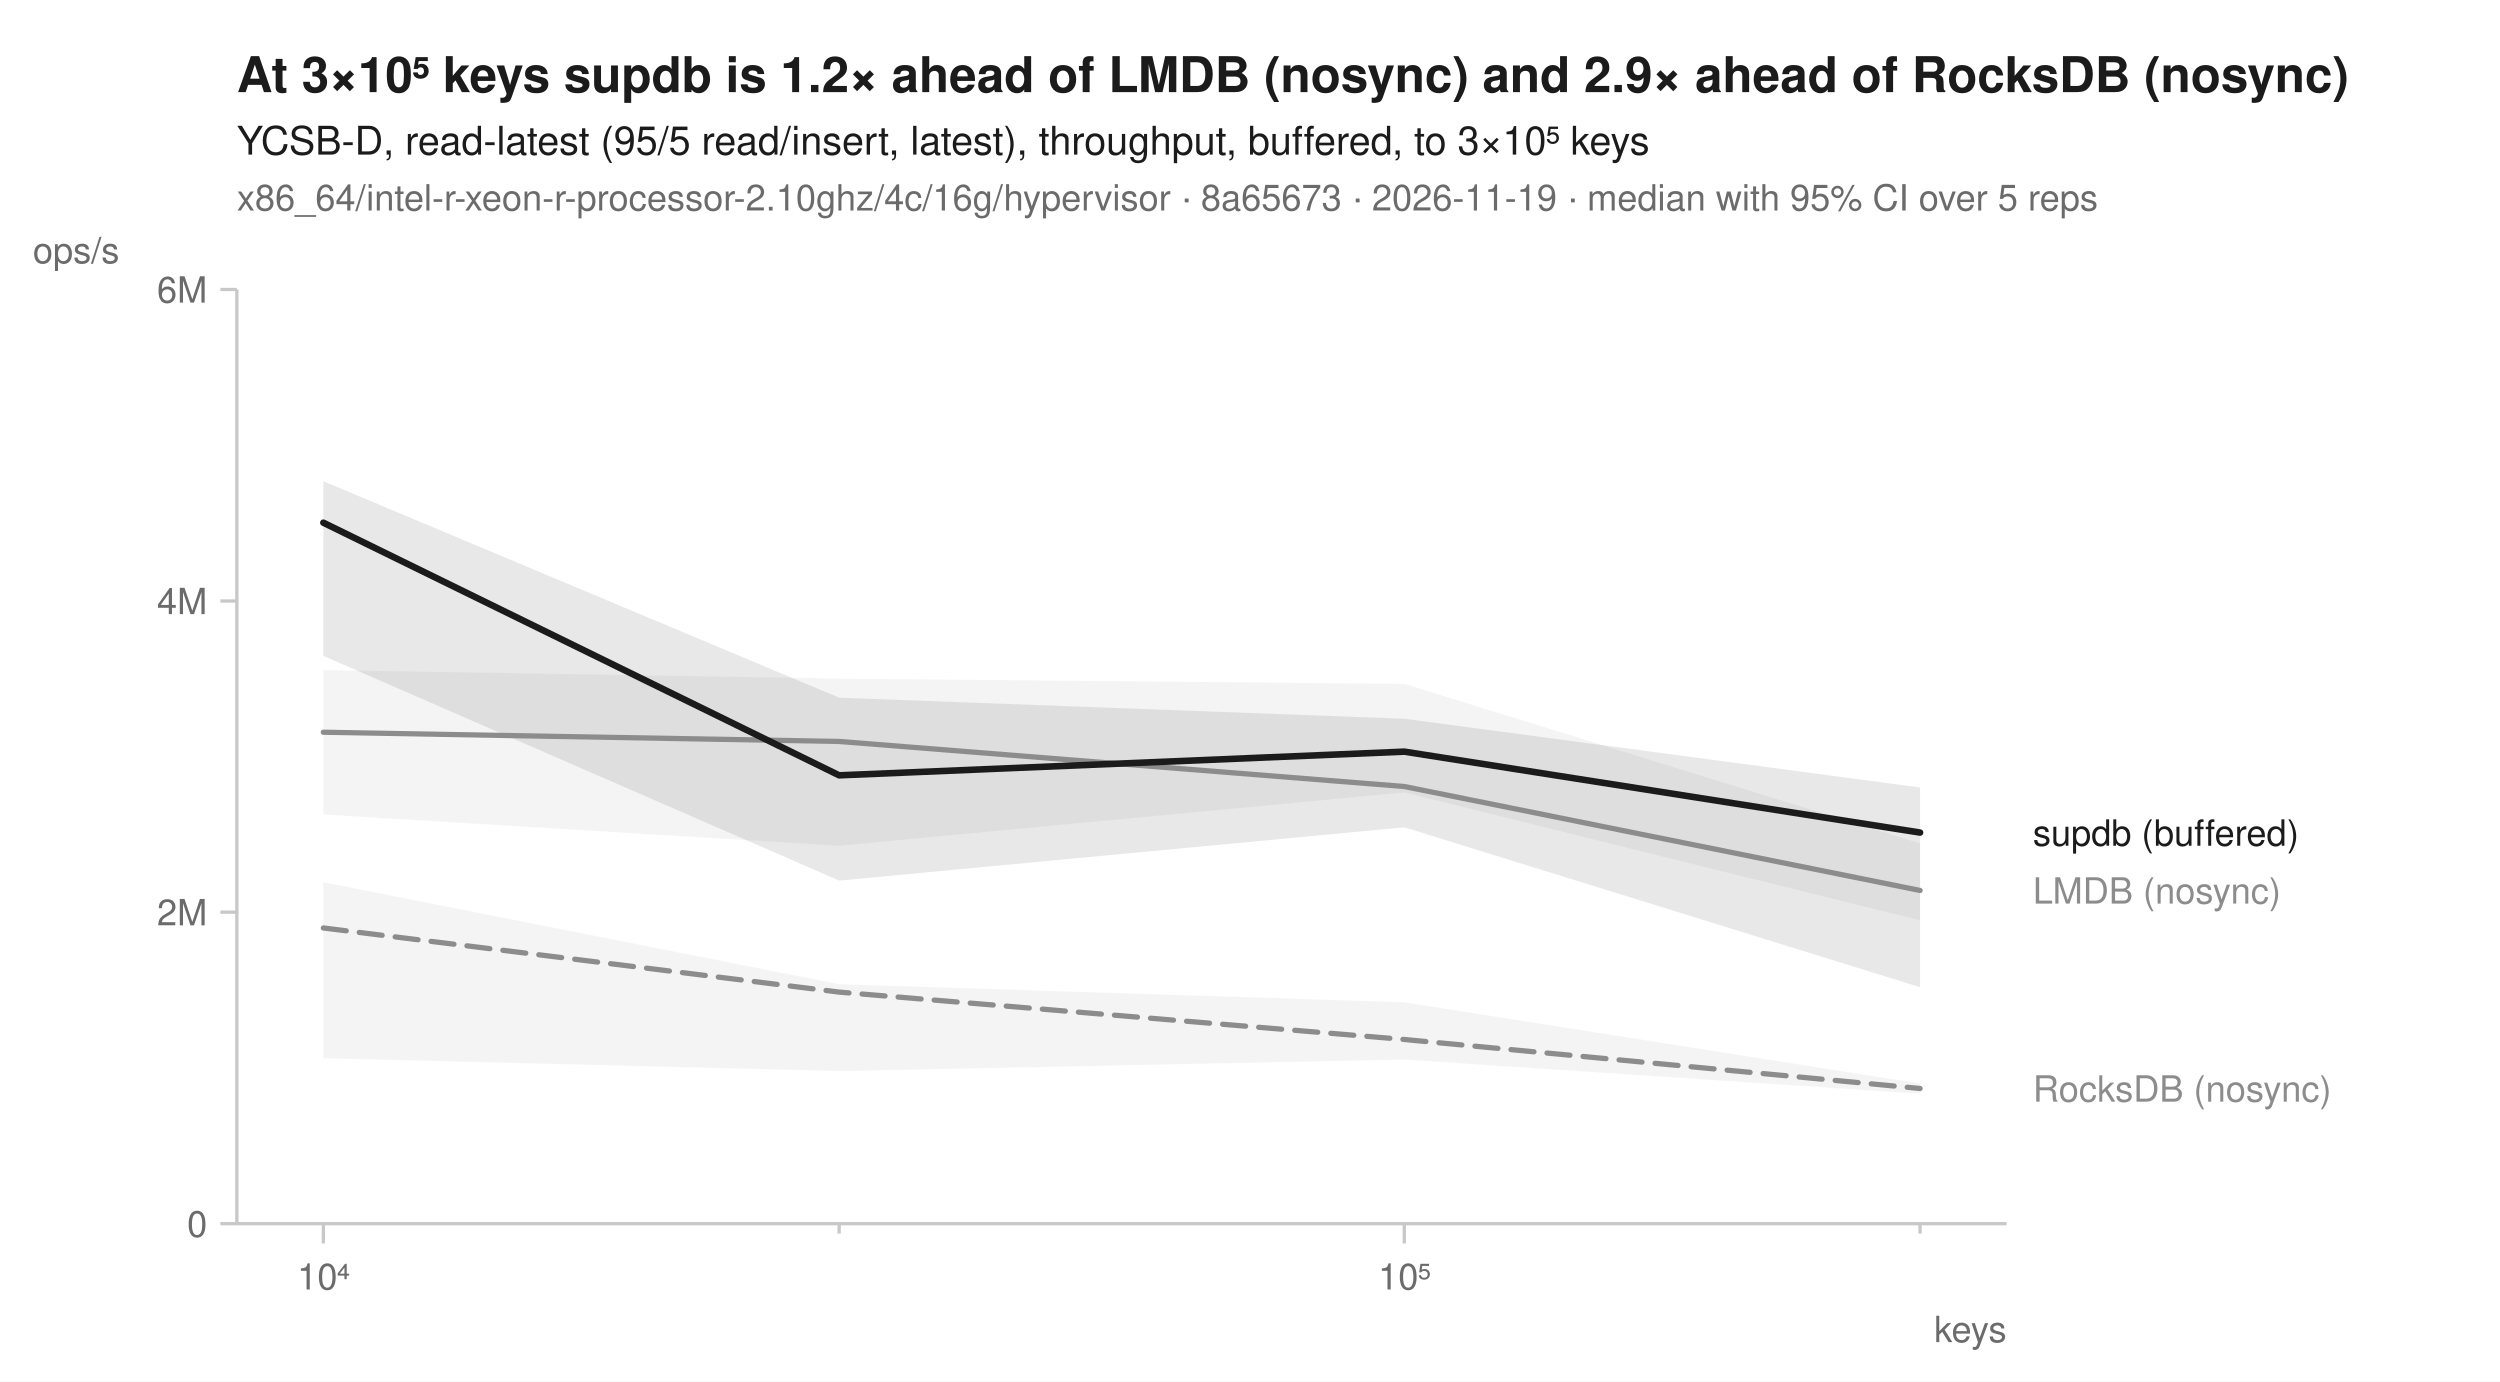
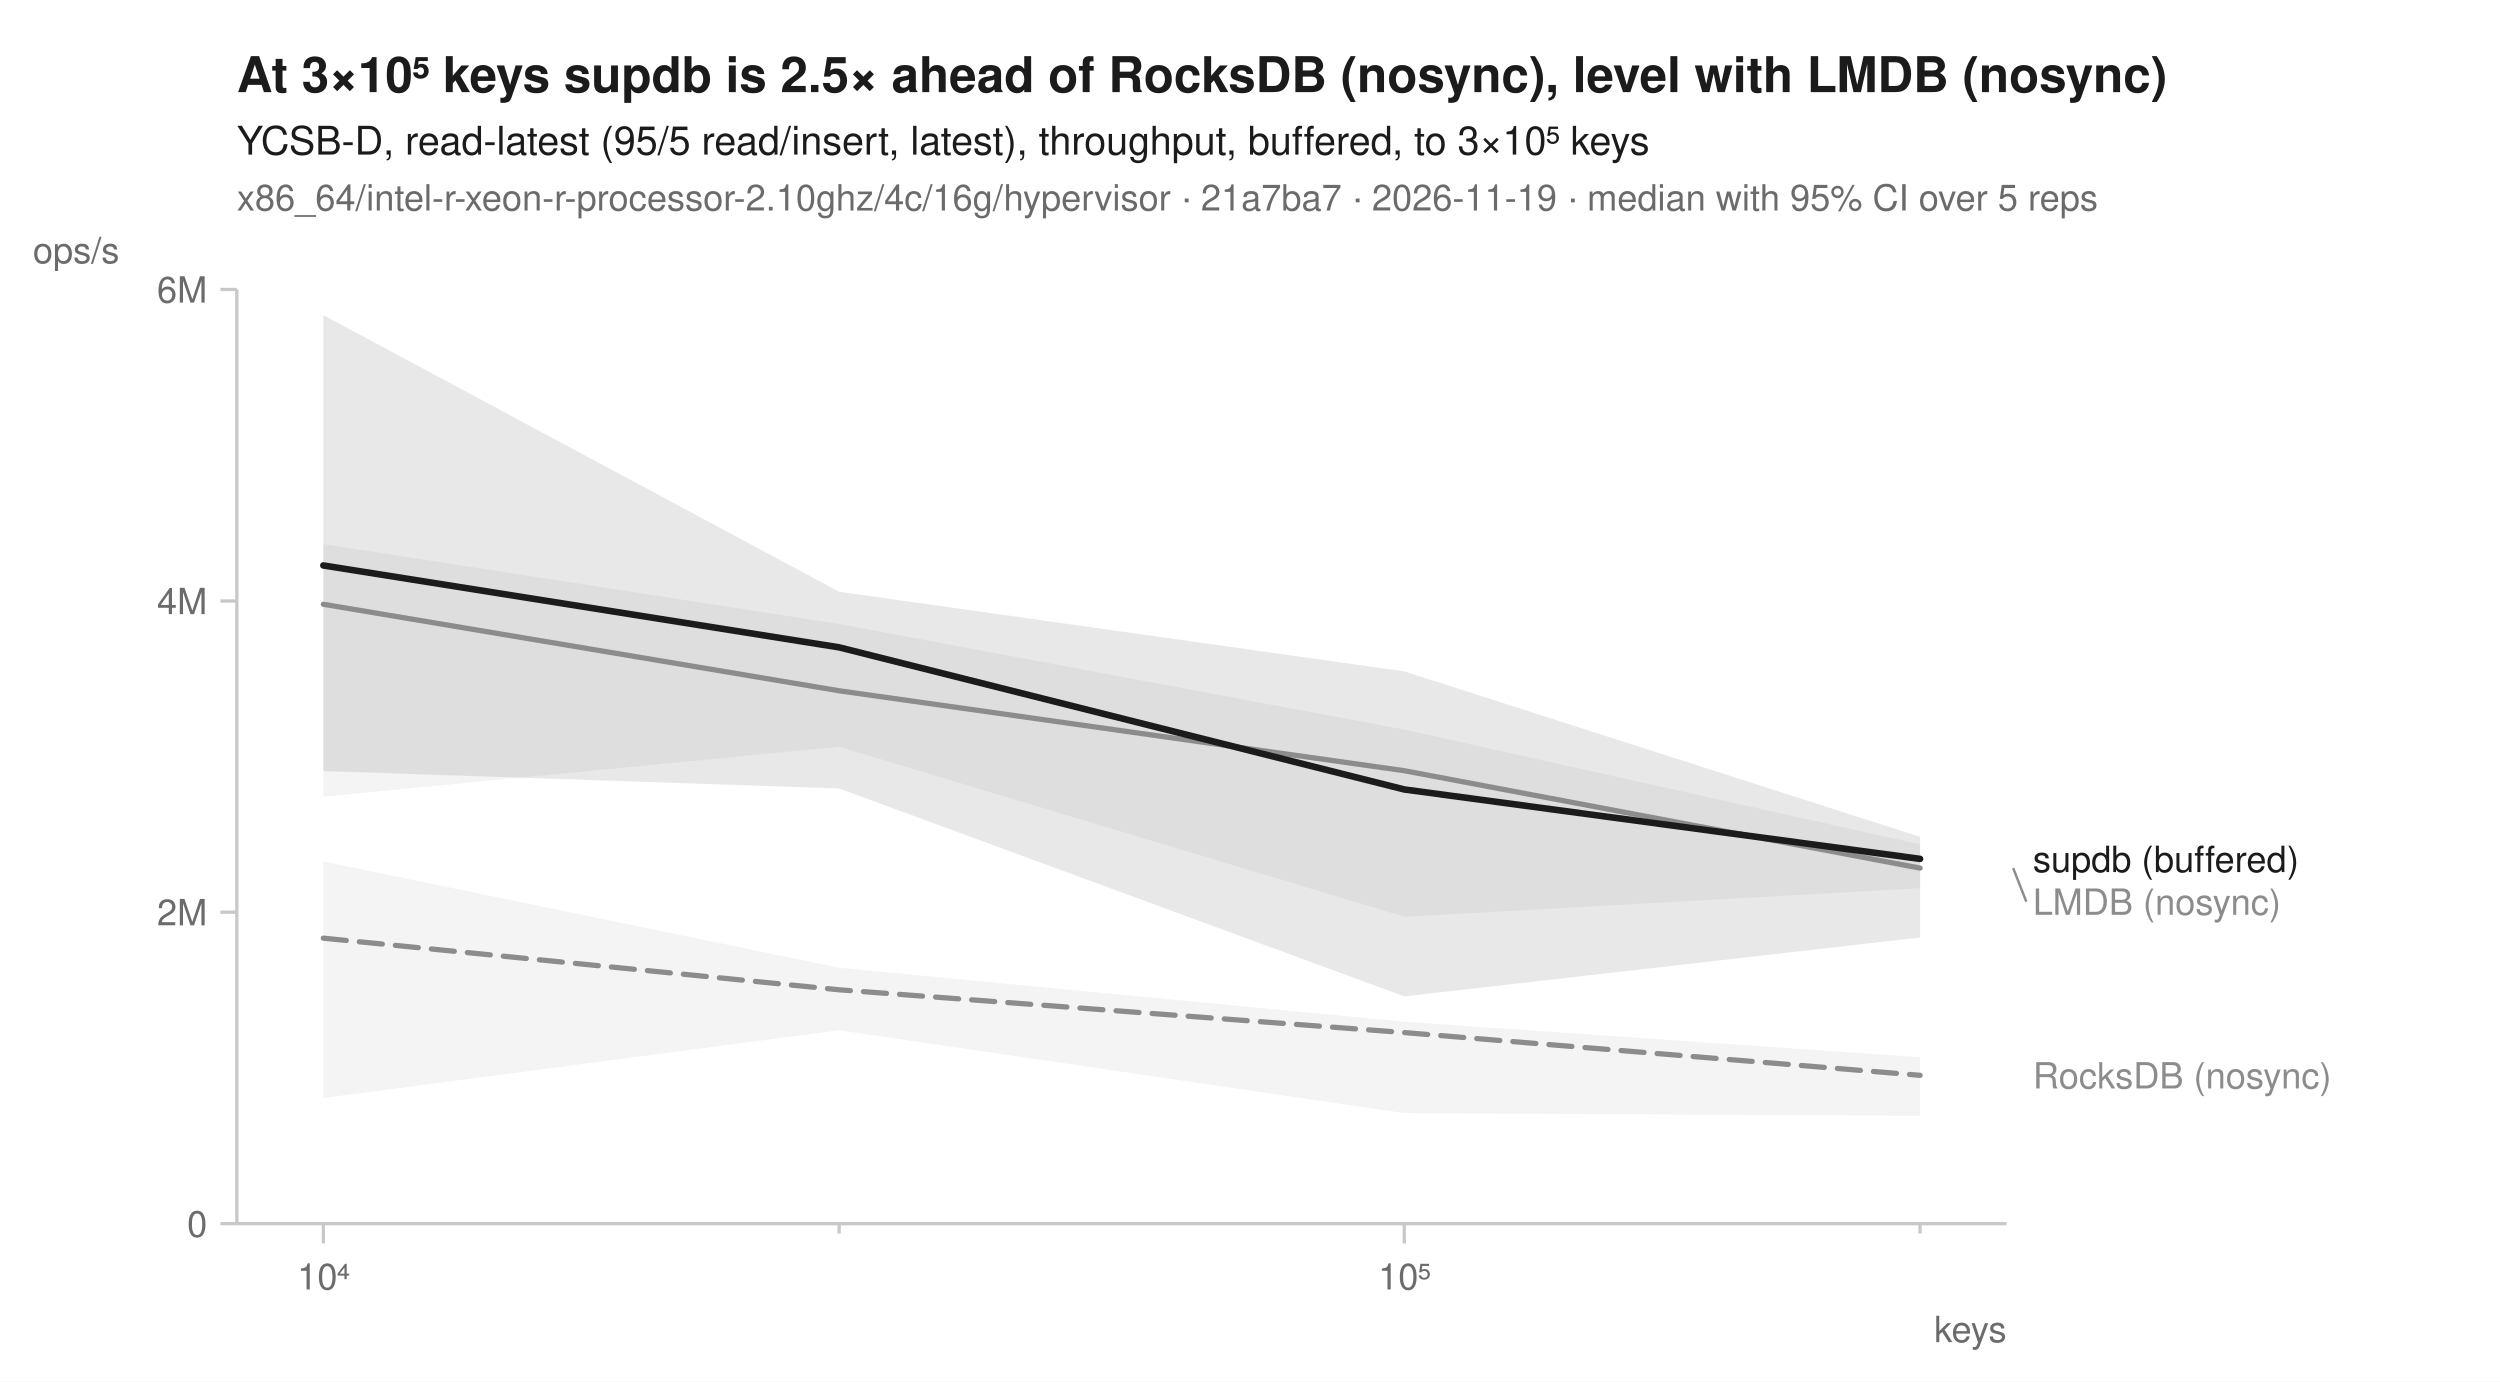
<svg xmlns="http://www.w3.org/2000/svg" width="760" height="420" viewBox="0 0 760 420" font-family="-apple-system, BlinkMacSystemFont, 'Segoe UI', Helvetica, Arial, sans-serif" fill="#1b1b1b">
  <rect width="760" height="420" fill="white" />
-   <text x="72" y="28" font-size="15" font-weight="600">At 3×10⁵ keys supdb is 1.2× ahead of LMDB (nosync) and 2.9× ahead of RocksDB (nosync)</text>
+   <text x="72" y="28" font-size="15" font-weight="600">At 3×10⁵ keys supdb is 2.5× ahead of RocksDB (nosync), level with LMDB (nosync)</text>
  <text x="72" y="47" font-size="12">YCSB-D, read-latest (95/5 read/insert, latest), throughput, buffered, to 3×10⁵ keys</text>
-   <text x="72" y="64" font-size="11" fill="#6b6b6b">x86_64/intel-r-xeon-r-processor-2.10ghz/4c/16g/hypervisor · 8a65673 · 2026-11-19 · median with 95% CI over 5 reps</text>
+   <text x="72" y="64" font-size="11" fill="#6b6b6b">x86_64/intel-r-xeon-r-processor-2.10ghz/4c/16g/hypervisor · 21a7ba7 · 2026-11-19 · median with 95% CI over 5 reps</text>
  <line x1="72" y1="372" x2="610" y2="372" stroke="#c8c8c8" stroke-width="1" />
  <line x1="72" y1="88" x2="72" y2="372" stroke="#c8c8c8" stroke-width="1" />
  <line x1="98.3" y1="372" x2="98.3" y2="378" stroke="#c8c8c8" stroke-width="1" />
  <text x="98.3" y="392" font-size="11" text-anchor="middle" fill="#6b6b6b">10⁴</text>
  <line x1="255.1" y1="372" x2="255.1" y2="375" stroke="#c8c8c8" stroke-width="1" />
  <line x1="426.9" y1="372" x2="426.9" y2="378" stroke="#c8c8c8" stroke-width="1" />
  <text x="426.9" y="392" font-size="11" text-anchor="middle" fill="#6b6b6b">10⁵</text>
  <line x1="583.7" y1="372" x2="583.7" y2="375" stroke="#c8c8c8" stroke-width="1" />
  <text x="610" y="408" font-size="11" text-anchor="end" fill="#6b6b6b">keys</text>
  <line x1="67" y1="372.0" x2="72" y2="372.0" stroke="#c8c8c8" stroke-width="1" />
  <text x="63" y="376.0" font-size="11" text-anchor="end" fill="#6b6b6b">0</text>
  <line x1="67" y1="277.3" x2="72" y2="277.3" stroke="#c8c8c8" stroke-width="1" />
  <text x="63" y="281.3" font-size="11" text-anchor="end" fill="#6b6b6b">2M</text>
  <line x1="67" y1="182.7" x2="72" y2="182.7" stroke="#c8c8c8" stroke-width="1" />
  <text x="63" y="186.7" font-size="11" text-anchor="end" fill="#6b6b6b">4M</text>
  <line x1="67" y1="88.0" x2="72" y2="88.0" stroke="#c8c8c8" stroke-width="1" />
  <text x="63" y="92.0" font-size="11" text-anchor="end" fill="#6b6b6b">6M</text>
  <text x="10" y="80" font-size="11" text-anchor="start" fill="#6b6b6b">ops/s</text>
-   <path d="M98.3,268.2 L255.1,299.2 L426.9,304.7 L583.7,329.4 L583.7,332.5 L426.9,322.1 L255.1,325.6 L98.3,321.7 Z" fill="#8c8c8c" fill-opacity="0.10" />
-   <path d="M98.3,203.7 L255.1,206.3 L426.9,207.9 L583.7,256.4 L583.7,279.8 L426.9,240.9 L255.1,257.1 L98.3,247.6 Z" fill="#8c8c8c" fill-opacity="0.10" />
-   <path d="M98.3,146.3 L255.1,212.1 L426.9,218.5 L583.7,239.4 L583.7,300.1 L426.9,251.5 L255.1,267.7 L98.3,199.4 Z" fill="#1b1b1b" fill-opacity="0.10" />
-   <path d="M98.3,282.1 L255.1,301.6 L426.9,316.0 L583.7,330.9 " fill="none" stroke="#8c8c8c" stroke-width="1.6" stroke-linejoin="round" stroke-linecap="round" stroke-dasharray="7,4" />
-   <path d="M98.3,222.6 L255.1,225.4 L426.9,239.1 L583.7,270.7 " fill="none" stroke="#8c8c8c" stroke-width="1.6" stroke-linejoin="round" stroke-linecap="round" />
-   <path d="M98.3,158.9 L255.1,235.7 L426.9,228.5 L583.7,253.1 " fill="none" stroke="#1b1b1b" stroke-width="2" stroke-linejoin="round" stroke-linecap="round" />
-   <text x="618.0" y="257.1" font-size="11" fill="#1b1b1b">supdb (buffered)</text>
-   <text x="618.0" y="274.7" font-size="11" fill="#8c8c8c">LMDB (nosync)</text>
-   <text x="618.0" y="334.9" font-size="11" fill="#8c8c8c">RocksDB (nosync)</text>
+   <path d="M98.3,261.9 L255.1,294.2 L426.9,310.6 L583.7,321.4 L583.7,339.2 L426.9,338.4 L255.1,313.2 L98.3,333.8 Z" fill="#8c8c8c" fill-opacity="0.10" />
+   <path d="M98.3,165.4 L255.1,189.7 L426.9,221.8 L583.7,256.7 L583.7,270.0 L426.9,278.7 L255.1,227.0 L98.3,242.2 Z" fill="#8c8c8c" fill-opacity="0.10" />
+   <path d="M98.3,95.8 L255.1,179.9 L426.9,204.1 L583.7,254.4 L583.7,285.0 L426.9,302.9 L255.1,239.7 L98.3,234.4 Z" fill="#1b1b1b" fill-opacity="0.10" />
+   <path d="M98.3,285.2 L255.1,300.9 L426.9,313.9 L583.7,326.9 " fill="none" stroke="#8c8c8c" stroke-width="1.6" stroke-linejoin="round" stroke-linecap="round" stroke-dasharray="7,4" />
+   <path d="M98.3,183.7 L255.1,210.0 L426.9,234.3 L583.7,263.9 " fill="none" stroke="#8c8c8c" stroke-width="1.6" stroke-linejoin="round" stroke-linecap="round" />
+   <path d="M98.3,171.9 L255.1,196.8 L426.9,240.0 L583.7,261.1 " fill="none" stroke="#1b1b1b" stroke-width="2" stroke-linejoin="round" stroke-linecap="round" />
+   <text x="618.0" y="265.1" font-size="11" fill="#1b1b1b">supdb (buffered)</text>
+   <line x1="612.0" y1="263.9" x2="616.0" y2="274.1" stroke="#8c8c8c" stroke-width="0.75" />
+   <text x="618.0" y="278.1" font-size="11" fill="#8c8c8c">LMDB (nosync)</text>
+   <text x="618.0" y="330.9" font-size="11" fill="#8c8c8c">RocksDB (nosync)</text>
</svg>
